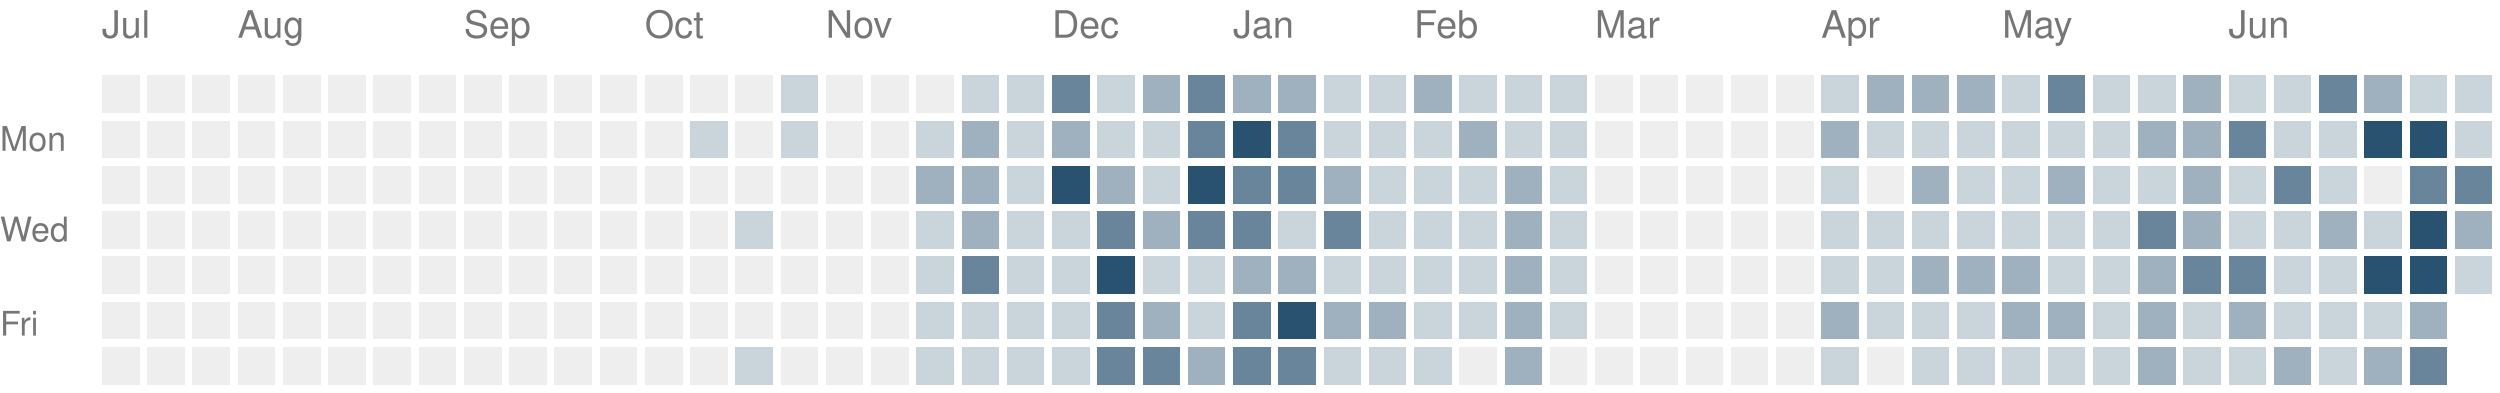
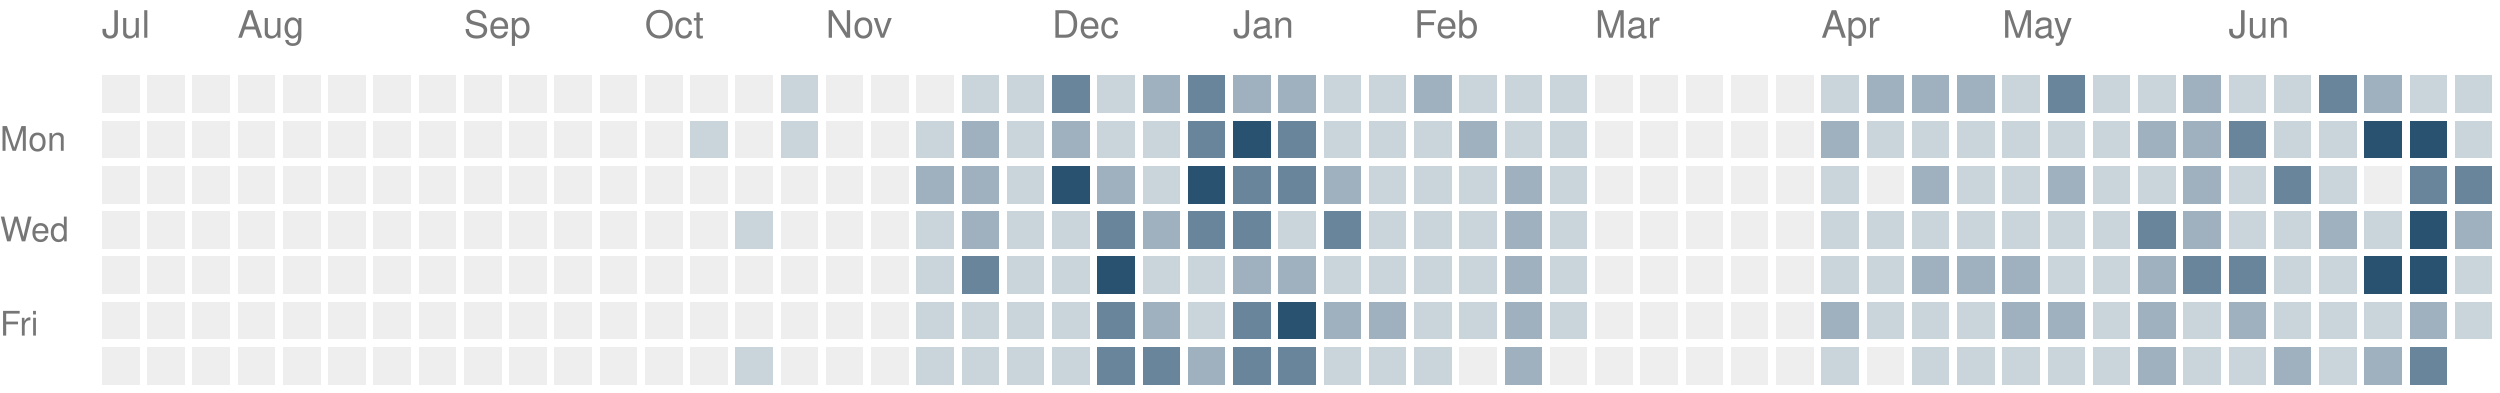
<svg xmlns="http://www.w3.org/2000/svg" version="1.1" width="663" height="104">
  <rect style="fill:#eeeeee;shape-rendering:crispedges" data-score="0" data-date="2025-07-13" x="27" y="20" width="10" height="10" />
  <rect style="fill:#eeeeee;shape-rendering:crispedges" data-score="0" data-date="2025-07-20" x="39" y="20" width="10" height="10" />
  <rect style="fill:#eeeeee;shape-rendering:crispedges" data-score="0" data-date="2025-07-27" x="51" y="20" width="10" height="10" />
  <rect style="fill:#eeeeee;shape-rendering:crispedges" data-score="0" data-date="2025-08-03" x="63" y="20" width="10" height="10" />
  <rect style="fill:#eeeeee;shape-rendering:crispedges" data-score="0" data-date="2025-08-10" x="75" y="20" width="10" height="10" />
  <rect style="fill:#eeeeee;shape-rendering:crispedges" data-score="0" data-date="2025-08-17" x="87" y="20" width="10" height="10" />
  <rect style="fill:#eeeeee;shape-rendering:crispedges" data-score="0" data-date="2025-08-24" x="99" y="20" width="10" height="10" />
  <rect style="fill:#eeeeee;shape-rendering:crispedges" data-score="0" data-date="2025-08-31" x="111" y="20" width="10" height="10" />
  <rect style="fill:#eeeeee;shape-rendering:crispedges" data-score="0" data-date="2025-09-07" x="123" y="20" width="10" height="10" />
  <rect style="fill:#eeeeee;shape-rendering:crispedges" data-score="0" data-date="2025-09-14" x="135" y="20" width="10" height="10" />
  <rect style="fill:#eeeeee;shape-rendering:crispedges" data-score="0" data-date="2025-09-21" x="147" y="20" width="10" height="10" />
  <rect style="fill:#eeeeee;shape-rendering:crispedges" data-score="0" data-date="2025-09-28" x="159" y="20" width="10" height="10" />
  <rect style="fill:#eeeeee;shape-rendering:crispedges" data-score="0" data-date="2025-10-05" x="171" y="20" width="10" height="10" />
  <rect style="fill:#eeeeee;shape-rendering:crispedges" data-score="0" data-date="2025-10-12" x="183" y="20" width="10" height="10" />
  <rect style="fill:#eeeeee;shape-rendering:crispedges" data-score="0" data-date="2025-10-19" x="195" y="20" width="10" height="10" />
  <rect style="fill:#cad4db;shape-rendering:crispedges" data-score="1" data-date="2025-10-26" x="207" y="20" width="10" height="10" />
  <rect style="fill:#eeeeee;shape-rendering:crispedges" data-score="0" data-date="2025-11-02" x="219" y="20" width="10" height="10" />
  <rect style="fill:#eeeeee;shape-rendering:crispedges" data-score="0" data-date="2025-11-09" x="231" y="20" width="10" height="10" />
  <rect style="fill:#eeeeee;shape-rendering:crispedges" data-score="0" data-date="2025-11-16" x="243" y="20" width="10" height="10" />
  <rect style="fill:#cad4db;shape-rendering:crispedges" data-score="1" data-date="2025-11-23" x="255" y="20" width="10" height="10" />
  <rect style="fill:#cad4db;shape-rendering:crispedges" data-score="1" data-date="2025-11-30" x="267" y="20" width="10" height="10" />
  <rect style="fill:#69859b;shape-rendering:crispedges" data-score="3" data-date="2025-12-07" x="279" y="20" width="10" height="10" />
  <rect style="fill:#cad4db;shape-rendering:crispedges" data-score="1" data-date="2025-12-14" x="291" y="20" width="10" height="10" />
  <rect style="fill:#9fb1bf;shape-rendering:crispedges" data-score="2" data-date="2025-12-21" x="303" y="20" width="10" height="10" />
  <rect style="fill:#69859b;shape-rendering:crispedges" data-score="3" data-date="2025-12-28" x="315" y="20" width="10" height="10" />
  <rect style="fill:#9fb1bf;shape-rendering:crispedges" data-score="2" data-date="2026-01-04" x="327" y="20" width="10" height="10" />
  <rect style="fill:#9fb1bf;shape-rendering:crispedges" data-score="2" data-date="2026-01-11" x="339" y="20" width="10" height="10" />
  <rect style="fill:#cad4db;shape-rendering:crispedges" data-score="1" data-date="2026-01-18" x="351" y="20" width="10" height="10" />
  <rect style="fill:#cad4db;shape-rendering:crispedges" data-score="1" data-date="2026-01-25" x="363" y="20" width="10" height="10" />
  <rect style="fill:#9fb1bf;shape-rendering:crispedges" data-score="2" data-date="2026-02-01" x="375" y="20" width="10" height="10" />
  <rect style="fill:#cad4db;shape-rendering:crispedges" data-score="1" data-date="2026-02-08" x="387" y="20" width="10" height="10" />
  <rect style="fill:#cad4db;shape-rendering:crispedges" data-score="1" data-date="2026-02-15" x="399" y="20" width="10" height="10" />
  <rect style="fill:#cad4db;shape-rendering:crispedges" data-score="1" data-date="2026-02-22" x="411" y="20" width="10" height="10" />
  <rect style="fill:#eeeeee;shape-rendering:crispedges" data-score="0" data-date="2026-03-01" x="423" y="20" width="10" height="10" />
  <rect style="fill:#eeeeee;shape-rendering:crispedges" data-score="0" data-date="2026-03-08" x="435" y="20" width="10" height="10" />
  <rect style="fill:#eeeeee;shape-rendering:crispedges" data-score="0" data-date="2026-03-15" x="447" y="20" width="10" height="10" />
  <rect style="fill:#eeeeee;shape-rendering:crispedges" data-score="0" data-date="2026-03-22" x="459" y="20" width="10" height="10" />
  <rect style="fill:#eeeeee;shape-rendering:crispedges" data-score="0" data-date="2026-03-29" x="471" y="20" width="10" height="10" />
  <rect style="fill:#cad4db;shape-rendering:crispedges" data-score="1" data-date="2026-04-05" x="483" y="20" width="10" height="10" />
  <rect style="fill:#9fb1bf;shape-rendering:crispedges" data-score="2" data-date="2026-04-12" x="495" y="20" width="10" height="10" />
  <rect style="fill:#9fb1bf;shape-rendering:crispedges" data-score="2" data-date="2026-04-19" x="507" y="20" width="10" height="10" />
  <rect style="fill:#9fb1bf;shape-rendering:crispedges" data-score="2" data-date="2026-04-26" x="519" y="20" width="10" height="10" />
  <rect style="fill:#cad4db;shape-rendering:crispedges" data-score="1" data-date="2026-05-03" x="531" y="20" width="10" height="10" />
  <rect style="fill:#69859b;shape-rendering:crispedges" data-score="3" data-date="2026-05-10" x="543" y="20" width="10" height="10" />
  <rect style="fill:#cad4db;shape-rendering:crispedges" data-score="1" data-date="2026-05-17" x="555" y="20" width="10" height="10" />
  <rect style="fill:#cad4db;shape-rendering:crispedges" data-score="1" data-date="2026-05-24" x="567" y="20" width="10" height="10" />
  <rect style="fill:#9fb1bf;shape-rendering:crispedges" data-score="2" data-date="2026-05-31" x="579" y="20" width="10" height="10" />
  <rect style="fill:#cad4db;shape-rendering:crispedges" data-score="1" data-date="2026-06-07" x="591" y="20" width="10" height="10" />
  <rect style="fill:#cad4db;shape-rendering:crispedges" data-score="1" data-date="2026-06-14" x="603" y="20" width="10" height="10" />
  <rect style="fill:#69859b;shape-rendering:crispedges" data-score="3" data-date="2026-06-21" x="615" y="20" width="10" height="10" />
  <rect style="fill:#9fb1bf;shape-rendering:crispedges" data-score="2" data-date="2026-06-28" x="627" y="20" width="10" height="10" />
  <rect style="fill:#cad4db;shape-rendering:crispedges" data-score="1" data-date="2026-07-05" x="639" y="20" width="10" height="10" />
  <rect style="fill:#cad4db;shape-rendering:crispedges" data-score="1" data-date="2026-07-12" x="651" y="20" width="10" height="10" />
  <rect style="fill:#eeeeee;shape-rendering:crispedges" data-score="0" data-date="2025-07-14" x="27" y="32" width="10" height="10" />
  <rect style="fill:#eeeeee;shape-rendering:crispedges" data-score="0" data-date="2025-07-21" x="39" y="32" width="10" height="10" />
  <rect style="fill:#eeeeee;shape-rendering:crispedges" data-score="0" data-date="2025-07-28" x="51" y="32" width="10" height="10" />
  <rect style="fill:#eeeeee;shape-rendering:crispedges" data-score="0" data-date="2025-08-04" x="63" y="32" width="10" height="10" />
  <rect style="fill:#eeeeee;shape-rendering:crispedges" data-score="0" data-date="2025-08-11" x="75" y="32" width="10" height="10" />
  <rect style="fill:#eeeeee;shape-rendering:crispedges" data-score="0" data-date="2025-08-18" x="87" y="32" width="10" height="10" />
  <rect style="fill:#eeeeee;shape-rendering:crispedges" data-score="0" data-date="2025-08-25" x="99" y="32" width="10" height="10" />
  <rect style="fill:#eeeeee;shape-rendering:crispedges" data-score="0" data-date="2025-09-01" x="111" y="32" width="10" height="10" />
  <rect style="fill:#eeeeee;shape-rendering:crispedges" data-score="0" data-date="2025-09-08" x="123" y="32" width="10" height="10" />
  <rect style="fill:#eeeeee;shape-rendering:crispedges" data-score="0" data-date="2025-09-15" x="135" y="32" width="10" height="10" />
  <rect style="fill:#eeeeee;shape-rendering:crispedges" data-score="0" data-date="2025-09-22" x="147" y="32" width="10" height="10" />
  <rect style="fill:#eeeeee;shape-rendering:crispedges" data-score="0" data-date="2025-09-29" x="159" y="32" width="10" height="10" />
  <rect style="fill:#eeeeee;shape-rendering:crispedges" data-score="0" data-date="2025-10-06" x="171" y="32" width="10" height="10" />
  <rect style="fill:#cad4db;shape-rendering:crispedges" data-score="1" data-date="2025-10-13" x="183" y="32" width="10" height="10" />
  <rect style="fill:#eeeeee;shape-rendering:crispedges" data-score="0" data-date="2025-10-20" x="195" y="32" width="10" height="10" />
  <rect style="fill:#cad4db;shape-rendering:crispedges" data-score="1" data-date="2025-10-27" x="207" y="32" width="10" height="10" />
  <rect style="fill:#eeeeee;shape-rendering:crispedges" data-score="0" data-date="2025-11-03" x="219" y="32" width="10" height="10" />
  <rect style="fill:#eeeeee;shape-rendering:crispedges" data-score="0" data-date="2025-11-10" x="231" y="32" width="10" height="10" />
  <rect style="fill:#cad4db;shape-rendering:crispedges" data-score="1" data-date="2025-11-17" x="243" y="32" width="10" height="10" />
  <rect style="fill:#9fb1bf;shape-rendering:crispedges" data-score="2" data-date="2025-11-24" x="255" y="32" width="10" height="10" />
  <rect style="fill:#cad4db;shape-rendering:crispedges" data-score="1" data-date="2025-12-01" x="267" y="32" width="10" height="10" />
  <rect style="fill:#9fb1bf;shape-rendering:crispedges" data-score="2" data-date="2025-12-08" x="279" y="32" width="10" height="10" />
  <rect style="fill:#cad4db;shape-rendering:crispedges" data-score="1" data-date="2025-12-15" x="291" y="32" width="10" height="10" />
  <rect style="fill:#cad4db;shape-rendering:crispedges" data-score="1" data-date="2025-12-22" x="303" y="32" width="10" height="10" />
  <rect style="fill:#69859b;shape-rendering:crispedges" data-score="3" data-date="2025-12-29" x="315" y="32" width="10" height="10" />
  <rect style="fill:#295170;shape-rendering:crispedges" data-score="4" data-date="2026-01-05" x="327" y="32" width="10" height="10" />
  <rect style="fill:#69859b;shape-rendering:crispedges" data-score="3" data-date="2026-01-12" x="339" y="32" width="10" height="10" />
  <rect style="fill:#cad4db;shape-rendering:crispedges" data-score="1" data-date="2026-01-19" x="351" y="32" width="10" height="10" />
  <rect style="fill:#cad4db;shape-rendering:crispedges" data-score="1" data-date="2026-01-26" x="363" y="32" width="10" height="10" />
  <rect style="fill:#cad4db;shape-rendering:crispedges" data-score="1" data-date="2026-02-02" x="375" y="32" width="10" height="10" />
  <rect style="fill:#9fb1bf;shape-rendering:crispedges" data-score="2" data-date="2026-02-09" x="387" y="32" width="10" height="10" />
  <rect style="fill:#cad4db;shape-rendering:crispedges" data-score="1" data-date="2026-02-16" x="399" y="32" width="10" height="10" />
  <rect style="fill:#cad4db;shape-rendering:crispedges" data-score="1" data-date="2026-02-23" x="411" y="32" width="10" height="10" />
  <rect style="fill:#eeeeee;shape-rendering:crispedges" data-score="0" data-date="2026-03-02" x="423" y="32" width="10" height="10" />
  <rect style="fill:#eeeeee;shape-rendering:crispedges" data-score="0" data-date="2026-03-09" x="435" y="32" width="10" height="10" />
  <rect style="fill:#eeeeee;shape-rendering:crispedges" data-score="0" data-date="2026-03-16" x="447" y="32" width="10" height="10" />
  <rect style="fill:#eeeeee;shape-rendering:crispedges" data-score="0" data-date="2026-03-23" x="459" y="32" width="10" height="10" />
  <rect style="fill:#eeeeee;shape-rendering:crispedges" data-score="0" data-date="2026-03-30" x="471" y="32" width="10" height="10" />
  <rect style="fill:#9fb1bf;shape-rendering:crispedges" data-score="2" data-date="2026-04-06" x="483" y="32" width="10" height="10" />
  <rect style="fill:#cad4db;shape-rendering:crispedges" data-score="1" data-date="2026-04-13" x="495" y="32" width="10" height="10" />
  <rect style="fill:#cad4db;shape-rendering:crispedges" data-score="1" data-date="2026-04-20" x="507" y="32" width="10" height="10" />
  <rect style="fill:#cad4db;shape-rendering:crispedges" data-score="1" data-date="2026-04-27" x="519" y="32" width="10" height="10" />
  <rect style="fill:#cad4db;shape-rendering:crispedges" data-score="1" data-date="2026-05-04" x="531" y="32" width="10" height="10" />
  <rect style="fill:#cad4db;shape-rendering:crispedges" data-score="1" data-date="2026-05-11" x="543" y="32" width="10" height="10" />
  <rect style="fill:#cad4db;shape-rendering:crispedges" data-score="1" data-date="2026-05-18" x="555" y="32" width="10" height="10" />
  <rect style="fill:#9fb1bf;shape-rendering:crispedges" data-score="2" data-date="2026-05-25" x="567" y="32" width="10" height="10" />
  <rect style="fill:#9fb1bf;shape-rendering:crispedges" data-score="2" data-date="2026-06-01" x="579" y="32" width="10" height="10" />
  <rect style="fill:#69859b;shape-rendering:crispedges" data-score="3" data-date="2026-06-08" x="591" y="32" width="10" height="10" />
  <rect style="fill:#cad4db;shape-rendering:crispedges" data-score="1" data-date="2026-06-15" x="603" y="32" width="10" height="10" />
  <rect style="fill:#cad4db;shape-rendering:crispedges" data-score="1" data-date="2026-06-22" x="615" y="32" width="10" height="10" />
  <rect style="fill:#295170;shape-rendering:crispedges" data-score="4" data-date="2026-06-29" x="627" y="32" width="10" height="10" />
  <rect style="fill:#295170;shape-rendering:crispedges" data-score="4" data-date="2026-07-06" x="639" y="32" width="10" height="10" />
  <rect style="fill:#cad4db;shape-rendering:crispedges" data-score="1" data-date="2026-07-13" x="651" y="32" width="10" height="10" />
  <rect style="fill:#eeeeee;shape-rendering:crispedges" data-score="0" data-date="2025-07-15" x="27" y="44" width="10" height="10" />
  <rect style="fill:#eeeeee;shape-rendering:crispedges" data-score="0" data-date="2025-07-22" x="39" y="44" width="10" height="10" />
  <rect style="fill:#eeeeee;shape-rendering:crispedges" data-score="0" data-date="2025-07-29" x="51" y="44" width="10" height="10" />
  <rect style="fill:#eeeeee;shape-rendering:crispedges" data-score="0" data-date="2025-08-05" x="63" y="44" width="10" height="10" />
  <rect style="fill:#eeeeee;shape-rendering:crispedges" data-score="0" data-date="2025-08-12" x="75" y="44" width="10" height="10" />
  <rect style="fill:#eeeeee;shape-rendering:crispedges" data-score="0" data-date="2025-08-19" x="87" y="44" width="10" height="10" />
  <rect style="fill:#eeeeee;shape-rendering:crispedges" data-score="0" data-date="2025-08-26" x="99" y="44" width="10" height="10" />
  <rect style="fill:#eeeeee;shape-rendering:crispedges" data-score="0" data-date="2025-09-02" x="111" y="44" width="10" height="10" />
  <rect style="fill:#eeeeee;shape-rendering:crispedges" data-score="0" data-date="2025-09-09" x="123" y="44" width="10" height="10" />
  <rect style="fill:#eeeeee;shape-rendering:crispedges" data-score="0" data-date="2025-09-16" x="135" y="44" width="10" height="10" />
  <rect style="fill:#eeeeee;shape-rendering:crispedges" data-score="0" data-date="2025-09-23" x="147" y="44" width="10" height="10" />
  <rect style="fill:#eeeeee;shape-rendering:crispedges" data-score="0" data-date="2025-09-30" x="159" y="44" width="10" height="10" />
  <rect style="fill:#eeeeee;shape-rendering:crispedges" data-score="0" data-date="2025-10-07" x="171" y="44" width="10" height="10" />
  <rect style="fill:#eeeeee;shape-rendering:crispedges" data-score="0" data-date="2025-10-14" x="183" y="44" width="10" height="10" />
  <rect style="fill:#eeeeee;shape-rendering:crispedges" data-score="0" data-date="2025-10-21" x="195" y="44" width="10" height="10" />
  <rect style="fill:#eeeeee;shape-rendering:crispedges" data-score="0" data-date="2025-10-28" x="207" y="44" width="10" height="10" />
  <rect style="fill:#eeeeee;shape-rendering:crispedges" data-score="0" data-date="2025-11-04" x="219" y="44" width="10" height="10" />
  <rect style="fill:#eeeeee;shape-rendering:crispedges" data-score="0" data-date="2025-11-11" x="231" y="44" width="10" height="10" />
  <rect style="fill:#9fb1bf;shape-rendering:crispedges" data-score="2" data-date="2025-11-18" x="243" y="44" width="10" height="10" />
  <rect style="fill:#9fb1bf;shape-rendering:crispedges" data-score="2" data-date="2025-11-25" x="255" y="44" width="10" height="10" />
  <rect style="fill:#cad4db;shape-rendering:crispedges" data-score="1" data-date="2025-12-02" x="267" y="44" width="10" height="10" />
  <rect style="fill:#295170;shape-rendering:crispedges" data-score="4" data-date="2025-12-09" x="279" y="44" width="10" height="10" />
  <rect style="fill:#9fb1bf;shape-rendering:crispedges" data-score="2" data-date="2025-12-16" x="291" y="44" width="10" height="10" />
  <rect style="fill:#cad4db;shape-rendering:crispedges" data-score="1" data-date="2025-12-23" x="303" y="44" width="10" height="10" />
  <rect style="fill:#295170;shape-rendering:crispedges" data-score="4" data-date="2025-12-30" x="315" y="44" width="10" height="10" />
  <rect style="fill:#69859b;shape-rendering:crispedges" data-score="3" data-date="2026-01-06" x="327" y="44" width="10" height="10" />
  <rect style="fill:#69859b;shape-rendering:crispedges" data-score="3" data-date="2026-01-13" x="339" y="44" width="10" height="10" />
  <rect style="fill:#9fb1bf;shape-rendering:crispedges" data-score="2" data-date="2026-01-20" x="351" y="44" width="10" height="10" />
  <rect style="fill:#cad4db;shape-rendering:crispedges" data-score="1" data-date="2026-01-27" x="363" y="44" width="10" height="10" />
  <rect style="fill:#cad4db;shape-rendering:crispedges" data-score="1" data-date="2026-02-03" x="375" y="44" width="10" height="10" />
  <rect style="fill:#cad4db;shape-rendering:crispedges" data-score="1" data-date="2026-02-10" x="387" y="44" width="10" height="10" />
  <rect style="fill:#9fb1bf;shape-rendering:crispedges" data-score="2" data-date="2026-02-17" x="399" y="44" width="10" height="10" />
  <rect style="fill:#cad4db;shape-rendering:crispedges" data-score="1" data-date="2026-02-24" x="411" y="44" width="10" height="10" />
  <rect style="fill:#eeeeee;shape-rendering:crispedges" data-score="0" data-date="2026-03-03" x="423" y="44" width="10" height="10" />
  <rect style="fill:#eeeeee;shape-rendering:crispedges" data-score="0" data-date="2026-03-10" x="435" y="44" width="10" height="10" />
  <rect style="fill:#eeeeee;shape-rendering:crispedges" data-score="0" data-date="2026-03-17" x="447" y="44" width="10" height="10" />
  <rect style="fill:#eeeeee;shape-rendering:crispedges" data-score="0" data-date="2026-03-24" x="459" y="44" width="10" height="10" />
  <rect style="fill:#eeeeee;shape-rendering:crispedges" data-score="0" data-date="2026-03-31" x="471" y="44" width="10" height="10" />
  <rect style="fill:#cad4db;shape-rendering:crispedges" data-score="1" data-date="2026-04-07" x="483" y="44" width="10" height="10" />
  <rect style="fill:#eeeeee;shape-rendering:crispedges" data-score="0" data-date="2026-04-14" x="495" y="44" width="10" height="10" />
  <rect style="fill:#9fb1bf;shape-rendering:crispedges" data-score="2" data-date="2026-04-21" x="507" y="44" width="10" height="10" />
  <rect style="fill:#cad4db;shape-rendering:crispedges" data-score="1" data-date="2026-04-28" x="519" y="44" width="10" height="10" />
  <rect style="fill:#cad4db;shape-rendering:crispedges" data-score="1" data-date="2026-05-05" x="531" y="44" width="10" height="10" />
  <rect style="fill:#9fb1bf;shape-rendering:crispedges" data-score="2" data-date="2026-05-12" x="543" y="44" width="10" height="10" />
  <rect style="fill:#cad4db;shape-rendering:crispedges" data-score="1" data-date="2026-05-19" x="555" y="44" width="10" height="10" />
  <rect style="fill:#cad4db;shape-rendering:crispedges" data-score="1" data-date="2026-05-26" x="567" y="44" width="10" height="10" />
  <rect style="fill:#9fb1bf;shape-rendering:crispedges" data-score="2" data-date="2026-06-02" x="579" y="44" width="10" height="10" />
  <rect style="fill:#cad4db;shape-rendering:crispedges" data-score="1" data-date="2026-06-09" x="591" y="44" width="10" height="10" />
  <rect style="fill:#69859b;shape-rendering:crispedges" data-score="3" data-date="2026-06-16" x="603" y="44" width="10" height="10" />
  <rect style="fill:#cad4db;shape-rendering:crispedges" data-score="1" data-date="2026-06-23" x="615" y="44" width="10" height="10" />
  <rect style="fill:#eeeeee;shape-rendering:crispedges" data-score="0" data-date="2026-06-30" x="627" y="44" width="10" height="10" />
  <rect style="fill:#69859b;shape-rendering:crispedges" data-score="3" data-date="2026-07-07" x="639" y="44" width="10" height="10" />
  <rect style="fill:#69859b;shape-rendering:crispedges" data-score="3" data-date="2026-07-14" x="651" y="44" width="10" height="10" />
  <rect style="fill:#eeeeee;shape-rendering:crispedges" data-score="0" data-date="2025-07-16" x="27" y="56" width="10" height="10" />
  <rect style="fill:#eeeeee;shape-rendering:crispedges" data-score="0" data-date="2025-07-23" x="39" y="56" width="10" height="10" />
  <rect style="fill:#eeeeee;shape-rendering:crispedges" data-score="0" data-date="2025-07-30" x="51" y="56" width="10" height="10" />
  <rect style="fill:#eeeeee;shape-rendering:crispedges" data-score="0" data-date="2025-08-06" x="63" y="56" width="10" height="10" />
  <rect style="fill:#eeeeee;shape-rendering:crispedges" data-score="0" data-date="2025-08-13" x="75" y="56" width="10" height="10" />
  <rect style="fill:#eeeeee;shape-rendering:crispedges" data-score="0" data-date="2025-08-20" x="87" y="56" width="10" height="10" />
  <rect style="fill:#eeeeee;shape-rendering:crispedges" data-score="0" data-date="2025-08-27" x="99" y="56" width="10" height="10" />
  <rect style="fill:#eeeeee;shape-rendering:crispedges" data-score="0" data-date="2025-09-03" x="111" y="56" width="10" height="10" />
  <rect style="fill:#eeeeee;shape-rendering:crispedges" data-score="0" data-date="2025-09-10" x="123" y="56" width="10" height="10" />
  <rect style="fill:#eeeeee;shape-rendering:crispedges" data-score="0" data-date="2025-09-17" x="135" y="56" width="10" height="10" />
  <rect style="fill:#eeeeee;shape-rendering:crispedges" data-score="0" data-date="2025-09-24" x="147" y="56" width="10" height="10" />
  <rect style="fill:#eeeeee;shape-rendering:crispedges" data-score="0" data-date="2025-10-01" x="159" y="56" width="10" height="10" />
  <rect style="fill:#eeeeee;shape-rendering:crispedges" data-score="0" data-date="2025-10-08" x="171" y="56" width="10" height="10" />
  <rect style="fill:#eeeeee;shape-rendering:crispedges" data-score="0" data-date="2025-10-15" x="183" y="56" width="10" height="10" />
  <rect style="fill:#cad4db;shape-rendering:crispedges" data-score="1" data-date="2025-10-22" x="195" y="56" width="10" height="10" />
  <rect style="fill:#eeeeee;shape-rendering:crispedges" data-score="0" data-date="2025-10-29" x="207" y="56" width="10" height="10" />
  <rect style="fill:#eeeeee;shape-rendering:crispedges" data-score="0" data-date="2025-11-05" x="219" y="56" width="10" height="10" />
  <rect style="fill:#eeeeee;shape-rendering:crispedges" data-score="0" data-date="2025-11-12" x="231" y="56" width="10" height="10" />
  <rect style="fill:#cad4db;shape-rendering:crispedges" data-score="1" data-date="2025-11-19" x="243" y="56" width="10" height="10" />
  <rect style="fill:#9fb1bf;shape-rendering:crispedges" data-score="2" data-date="2025-11-26" x="255" y="56" width="10" height="10" />
  <rect style="fill:#cad4db;shape-rendering:crispedges" data-score="1" data-date="2025-12-03" x="267" y="56" width="10" height="10" />
  <rect style="fill:#cad4db;shape-rendering:crispedges" data-score="1" data-date="2025-12-10" x="279" y="56" width="10" height="10" />
  <rect style="fill:#69859b;shape-rendering:crispedges" data-score="3" data-date="2025-12-17" x="291" y="56" width="10" height="10" />
  <rect style="fill:#9fb1bf;shape-rendering:crispedges" data-score="2" data-date="2025-12-24" x="303" y="56" width="10" height="10" />
  <rect style="fill:#69859b;shape-rendering:crispedges" data-score="3" data-date="2025-12-31" x="315" y="56" width="10" height="10" />
  <rect style="fill:#69859b;shape-rendering:crispedges" data-score="3" data-date="2026-01-07" x="327" y="56" width="10" height="10" />
  <rect style="fill:#cad4db;shape-rendering:crispedges" data-score="1" data-date="2026-01-14" x="339" y="56" width="10" height="10" />
  <rect style="fill:#69859b;shape-rendering:crispedges" data-score="3" data-date="2026-01-21" x="351" y="56" width="10" height="10" />
  <rect style="fill:#cad4db;shape-rendering:crispedges" data-score="1" data-date="2026-01-28" x="363" y="56" width="10" height="10" />
  <rect style="fill:#cad4db;shape-rendering:crispedges" data-score="1" data-date="2026-02-04" x="375" y="56" width="10" height="10" />
  <rect style="fill:#cad4db;shape-rendering:crispedges" data-score="1" data-date="2026-02-11" x="387" y="56" width="10" height="10" />
  <rect style="fill:#9fb1bf;shape-rendering:crispedges" data-score="2" data-date="2026-02-18" x="399" y="56" width="10" height="10" />
  <rect style="fill:#cad4db;shape-rendering:crispedges" data-score="1" data-date="2026-02-25" x="411" y="56" width="10" height="10" />
  <rect style="fill:#eeeeee;shape-rendering:crispedges" data-score="0" data-date="2026-03-04" x="423" y="56" width="10" height="10" />
  <rect style="fill:#eeeeee;shape-rendering:crispedges" data-score="0" data-date="2026-03-11" x="435" y="56" width="10" height="10" />
  <rect style="fill:#eeeeee;shape-rendering:crispedges" data-score="0" data-date="2026-03-18" x="447" y="56" width="10" height="10" />
  <rect style="fill:#eeeeee;shape-rendering:crispedges" data-score="0" data-date="2026-03-25" x="459" y="56" width="10" height="10" />
  <rect style="fill:#eeeeee;shape-rendering:crispedges" data-score="0" data-date="2026-04-01" x="471" y="56" width="10" height="10" />
  <rect style="fill:#cad4db;shape-rendering:crispedges" data-score="1" data-date="2026-04-08" x="483" y="56" width="10" height="10" />
  <rect style="fill:#cad4db;shape-rendering:crispedges" data-score="1" data-date="2026-04-15" x="495" y="56" width="10" height="10" />
  <rect style="fill:#cad4db;shape-rendering:crispedges" data-score="1" data-date="2026-04-22" x="507" y="56" width="10" height="10" />
  <rect style="fill:#cad4db;shape-rendering:crispedges" data-score="1" data-date="2026-04-29" x="519" y="56" width="10" height="10" />
  <rect style="fill:#cad4db;shape-rendering:crispedges" data-score="1" data-date="2026-05-06" x="531" y="56" width="10" height="10" />
  <rect style="fill:#cad4db;shape-rendering:crispedges" data-score="1" data-date="2026-05-13" x="543" y="56" width="10" height="10" />
  <rect style="fill:#cad4db;shape-rendering:crispedges" data-score="1" data-date="2026-05-20" x="555" y="56" width="10" height="10" />
  <rect style="fill:#69859b;shape-rendering:crispedges" data-score="3" data-date="2026-05-27" x="567" y="56" width="10" height="10" />
  <rect style="fill:#9fb1bf;shape-rendering:crispedges" data-score="2" data-date="2026-06-03" x="579" y="56" width="10" height="10" />
  <rect style="fill:#cad4db;shape-rendering:crispedges" data-score="1" data-date="2026-06-10" x="591" y="56" width="10" height="10" />
  <rect style="fill:#cad4db;shape-rendering:crispedges" data-score="1" data-date="2026-06-17" x="603" y="56" width="10" height="10" />
  <rect style="fill:#9fb1bf;shape-rendering:crispedges" data-score="2" data-date="2026-06-24" x="615" y="56" width="10" height="10" />
  <rect style="fill:#cad4db;shape-rendering:crispedges" data-score="1" data-date="2026-07-01" x="627" y="56" width="10" height="10" />
  <rect style="fill:#295170;shape-rendering:crispedges" data-score="4" data-date="2026-07-08" x="639" y="56" width="10" height="10" />
  <rect style="fill:#9fb1bf;shape-rendering:crispedges" data-score="2" data-date="2026-07-15" x="651" y="56" width="10" height="10" />
  <rect style="fill:#eeeeee;shape-rendering:crispedges" data-score="0" data-date="2025-07-17" x="27" y="68" width="10" height="10" />
  <rect style="fill:#eeeeee;shape-rendering:crispedges" data-score="0" data-date="2025-07-24" x="39" y="68" width="10" height="10" />
  <rect style="fill:#eeeeee;shape-rendering:crispedges" data-score="0" data-date="2025-07-31" x="51" y="68" width="10" height="10" />
  <rect style="fill:#eeeeee;shape-rendering:crispedges" data-score="0" data-date="2025-08-07" x="63" y="68" width="10" height="10" />
  <rect style="fill:#eeeeee;shape-rendering:crispedges" data-score="0" data-date="2025-08-14" x="75" y="68" width="10" height="10" />
  <rect style="fill:#eeeeee;shape-rendering:crispedges" data-score="0" data-date="2025-08-21" x="87" y="68" width="10" height="10" />
  <rect style="fill:#eeeeee;shape-rendering:crispedges" data-score="0" data-date="2025-08-28" x="99" y="68" width="10" height="10" />
  <rect style="fill:#eeeeee;shape-rendering:crispedges" data-score="0" data-date="2025-09-04" x="111" y="68" width="10" height="10" />
  <rect style="fill:#eeeeee;shape-rendering:crispedges" data-score="0" data-date="2025-09-11" x="123" y="68" width="10" height="10" />
  <rect style="fill:#eeeeee;shape-rendering:crispedges" data-score="0" data-date="2025-09-18" x="135" y="68" width="10" height="10" />
  <rect style="fill:#eeeeee;shape-rendering:crispedges" data-score="0" data-date="2025-09-25" x="147" y="68" width="10" height="10" />
  <rect style="fill:#eeeeee;shape-rendering:crispedges" data-score="0" data-date="2025-10-02" x="159" y="68" width="10" height="10" />
  <rect style="fill:#eeeeee;shape-rendering:crispedges" data-score="0" data-date="2025-10-09" x="171" y="68" width="10" height="10" />
  <rect style="fill:#eeeeee;shape-rendering:crispedges" data-score="0" data-date="2025-10-16" x="183" y="68" width="10" height="10" />
  <rect style="fill:#eeeeee;shape-rendering:crispedges" data-score="0" data-date="2025-10-23" x="195" y="68" width="10" height="10" />
  <rect style="fill:#eeeeee;shape-rendering:crispedges" data-score="0" data-date="2025-10-30" x="207" y="68" width="10" height="10" />
  <rect style="fill:#eeeeee;shape-rendering:crispedges" data-score="0" data-date="2025-11-06" x="219" y="68" width="10" height="10" />
  <rect style="fill:#eeeeee;shape-rendering:crispedges" data-score="0" data-date="2025-11-13" x="231" y="68" width="10" height="10" />
  <rect style="fill:#cad4db;shape-rendering:crispedges" data-score="1" data-date="2025-11-20" x="243" y="68" width="10" height="10" />
  <rect style="fill:#69859b;shape-rendering:crispedges" data-score="3" data-date="2025-11-27" x="255" y="68" width="10" height="10" />
  <rect style="fill:#cad4db;shape-rendering:crispedges" data-score="1" data-date="2025-12-04" x="267" y="68" width="10" height="10" />
  <rect style="fill:#cad4db;shape-rendering:crispedges" data-score="1" data-date="2025-12-11" x="279" y="68" width="10" height="10" />
  <rect style="fill:#295170;shape-rendering:crispedges" data-score="4" data-date="2025-12-18" x="291" y="68" width="10" height="10" />
  <rect style="fill:#cad4db;shape-rendering:crispedges" data-score="1" data-date="2025-12-25" x="303" y="68" width="10" height="10" />
  <rect style="fill:#cad4db;shape-rendering:crispedges" data-score="1" data-date="2026-01-01" x="315" y="68" width="10" height="10" />
  <rect style="fill:#9fb1bf;shape-rendering:crispedges" data-score="2" data-date="2026-01-08" x="327" y="68" width="10" height="10" />
  <rect style="fill:#9fb1bf;shape-rendering:crispedges" data-score="2" data-date="2026-01-15" x="339" y="68" width="10" height="10" />
  <rect style="fill:#cad4db;shape-rendering:crispedges" data-score="1" data-date="2026-01-22" x="351" y="68" width="10" height="10" />
  <rect style="fill:#cad4db;shape-rendering:crispedges" data-score="1" data-date="2026-01-29" x="363" y="68" width="10" height="10" />
  <rect style="fill:#cad4db;shape-rendering:crispedges" data-score="1" data-date="2026-02-05" x="375" y="68" width="10" height="10" />
  <rect style="fill:#cad4db;shape-rendering:crispedges" data-score="1" data-date="2026-02-12" x="387" y="68" width="10" height="10" />
  <rect style="fill:#9fb1bf;shape-rendering:crispedges" data-score="2" data-date="2026-02-19" x="399" y="68" width="10" height="10" />
  <rect style="fill:#cad4db;shape-rendering:crispedges" data-score="1" data-date="2026-02-26" x="411" y="68" width="10" height="10" />
  <rect style="fill:#eeeeee;shape-rendering:crispedges" data-score="0" data-date="2026-03-05" x="423" y="68" width="10" height="10" />
  <rect style="fill:#eeeeee;shape-rendering:crispedges" data-score="0" data-date="2026-03-12" x="435" y="68" width="10" height="10" />
  <rect style="fill:#eeeeee;shape-rendering:crispedges" data-score="0" data-date="2026-03-19" x="447" y="68" width="10" height="10" />
  <rect style="fill:#eeeeee;shape-rendering:crispedges" data-score="0" data-date="2026-03-26" x="459" y="68" width="10" height="10" />
  <rect style="fill:#eeeeee;shape-rendering:crispedges" data-score="0" data-date="2026-04-02" x="471" y="68" width="10" height="10" />
  <rect style="fill:#cad4db;shape-rendering:crispedges" data-score="1" data-date="2026-04-09" x="483" y="68" width="10" height="10" />
  <rect style="fill:#cad4db;shape-rendering:crispedges" data-score="1" data-date="2026-04-16" x="495" y="68" width="10" height="10" />
  <rect style="fill:#9fb1bf;shape-rendering:crispedges" data-score="2" data-date="2026-04-23" x="507" y="68" width="10" height="10" />
  <rect style="fill:#9fb1bf;shape-rendering:crispedges" data-score="2" data-date="2026-04-30" x="519" y="68" width="10" height="10" />
  <rect style="fill:#9fb1bf;shape-rendering:crispedges" data-score="2" data-date="2026-05-07" x="531" y="68" width="10" height="10" />
  <rect style="fill:#cad4db;shape-rendering:crispedges" data-score="1" data-date="2026-05-14" x="543" y="68" width="10" height="10" />
  <rect style="fill:#cad4db;shape-rendering:crispedges" data-score="1" data-date="2026-05-21" x="555" y="68" width="10" height="10" />
  <rect style="fill:#9fb1bf;shape-rendering:crispedges" data-score="2" data-date="2026-05-28" x="567" y="68" width="10" height="10" />
  <rect style="fill:#69859b;shape-rendering:crispedges" data-score="3" data-date="2026-06-04" x="579" y="68" width="10" height="10" />
  <rect style="fill:#69859b;shape-rendering:crispedges" data-score="3" data-date="2026-06-11" x="591" y="68" width="10" height="10" />
  <rect style="fill:#cad4db;shape-rendering:crispedges" data-score="1" data-date="2026-06-18" x="603" y="68" width="10" height="10" />
  <rect style="fill:#cad4db;shape-rendering:crispedges" data-score="1" data-date="2026-06-25" x="615" y="68" width="10" height="10" />
  <rect style="fill:#295170;shape-rendering:crispedges" data-score="4" data-date="2026-07-02" x="627" y="68" width="10" height="10" />
  <rect style="fill:#295170;shape-rendering:crispedges" data-score="4" data-date="2026-07-09" x="639" y="68" width="10" height="10" />
  <rect style="fill:#cad4db;shape-rendering:crispedges" data-score="1" data-date="2026-07-16" x="651" y="68" width="10" height="10" />
  <rect style="fill:#eeeeee;shape-rendering:crispedges" data-score="0" data-date="2025-07-18" x="27" y="80" width="10" height="10" />
  <rect style="fill:#eeeeee;shape-rendering:crispedges" data-score="0" data-date="2025-07-25" x="39" y="80" width="10" height="10" />
  <rect style="fill:#eeeeee;shape-rendering:crispedges" data-score="0" data-date="2025-08-01" x="51" y="80" width="10" height="10" />
  <rect style="fill:#eeeeee;shape-rendering:crispedges" data-score="0" data-date="2025-08-08" x="63" y="80" width="10" height="10" />
  <rect style="fill:#eeeeee;shape-rendering:crispedges" data-score="0" data-date="2025-08-15" x="75" y="80" width="10" height="10" />
  <rect style="fill:#eeeeee;shape-rendering:crispedges" data-score="0" data-date="2025-08-22" x="87" y="80" width="10" height="10" />
  <rect style="fill:#eeeeee;shape-rendering:crispedges" data-score="0" data-date="2025-08-29" x="99" y="80" width="10" height="10" />
  <rect style="fill:#eeeeee;shape-rendering:crispedges" data-score="0" data-date="2025-09-05" x="111" y="80" width="10" height="10" />
  <rect style="fill:#eeeeee;shape-rendering:crispedges" data-score="0" data-date="2025-09-12" x="123" y="80" width="10" height="10" />
  <rect style="fill:#eeeeee;shape-rendering:crispedges" data-score="0" data-date="2025-09-19" x="135" y="80" width="10" height="10" />
  <rect style="fill:#eeeeee;shape-rendering:crispedges" data-score="0" data-date="2025-09-26" x="147" y="80" width="10" height="10" />
  <rect style="fill:#eeeeee;shape-rendering:crispedges" data-score="0" data-date="2025-10-03" x="159" y="80" width="10" height="10" />
  <rect style="fill:#eeeeee;shape-rendering:crispedges" data-score="0" data-date="2025-10-10" x="171" y="80" width="10" height="10" />
  <rect style="fill:#eeeeee;shape-rendering:crispedges" data-score="0" data-date="2025-10-17" x="183" y="80" width="10" height="10" />
  <rect style="fill:#eeeeee;shape-rendering:crispedges" data-score="0" data-date="2025-10-24" x="195" y="80" width="10" height="10" />
  <rect style="fill:#eeeeee;shape-rendering:crispedges" data-score="0" data-date="2025-10-31" x="207" y="80" width="10" height="10" />
  <rect style="fill:#eeeeee;shape-rendering:crispedges" data-score="0" data-date="2025-11-07" x="219" y="80" width="10" height="10" />
  <rect style="fill:#eeeeee;shape-rendering:crispedges" data-score="0" data-date="2025-11-14" x="231" y="80" width="10" height="10" />
  <rect style="fill:#cad4db;shape-rendering:crispedges" data-score="1" data-date="2025-11-21" x="243" y="80" width="10" height="10" />
  <rect style="fill:#cad4db;shape-rendering:crispedges" data-score="1" data-date="2025-11-28" x="255" y="80" width="10" height="10" />
  <rect style="fill:#cad4db;shape-rendering:crispedges" data-score="1" data-date="2025-12-05" x="267" y="80" width="10" height="10" />
  <rect style="fill:#cad4db;shape-rendering:crispedges" data-score="1" data-date="2025-12-12" x="279" y="80" width="10" height="10" />
  <rect style="fill:#69859b;shape-rendering:crispedges" data-score="3" data-date="2025-12-19" x="291" y="80" width="10" height="10" />
  <rect style="fill:#9fb1bf;shape-rendering:crispedges" data-score="2" data-date="2025-12-26" x="303" y="80" width="10" height="10" />
  <rect style="fill:#cad4db;shape-rendering:crispedges" data-score="1" data-date="2026-01-02" x="315" y="80" width="10" height="10" />
  <rect style="fill:#69859b;shape-rendering:crispedges" data-score="3" data-date="2026-01-09" x="327" y="80" width="10" height="10" />
  <rect style="fill:#295170;shape-rendering:crispedges" data-score="4" data-date="2026-01-16" x="339" y="80" width="10" height="10" />
  <rect style="fill:#9fb1bf;shape-rendering:crispedges" data-score="2" data-date="2026-01-23" x="351" y="80" width="10" height="10" />
  <rect style="fill:#9fb1bf;shape-rendering:crispedges" data-score="2" data-date="2026-01-30" x="363" y="80" width="10" height="10" />
  <rect style="fill:#cad4db;shape-rendering:crispedges" data-score="1" data-date="2026-02-06" x="375" y="80" width="10" height="10" />
  <rect style="fill:#cad4db;shape-rendering:crispedges" data-score="1" data-date="2026-02-13" x="387" y="80" width="10" height="10" />
  <rect style="fill:#9fb1bf;shape-rendering:crispedges" data-score="2" data-date="2026-02-20" x="399" y="80" width="10" height="10" />
  <rect style="fill:#cad4db;shape-rendering:crispedges" data-score="1" data-date="2026-02-27" x="411" y="80" width="10" height="10" />
  <rect style="fill:#eeeeee;shape-rendering:crispedges" data-score="0" data-date="2026-03-06" x="423" y="80" width="10" height="10" />
  <rect style="fill:#eeeeee;shape-rendering:crispedges" data-score="0" data-date="2026-03-13" x="435" y="80" width="10" height="10" />
  <rect style="fill:#eeeeee;shape-rendering:crispedges" data-score="0" data-date="2026-03-20" x="447" y="80" width="10" height="10" />
  <rect style="fill:#eeeeee;shape-rendering:crispedges" data-score="0" data-date="2026-03-27" x="459" y="80" width="10" height="10" />
  <rect style="fill:#eeeeee;shape-rendering:crispedges" data-score="0" data-date="2026-04-03" x="471" y="80" width="10" height="10" />
  <rect style="fill:#9fb1bf;shape-rendering:crispedges" data-score="2" data-date="2026-04-10" x="483" y="80" width="10" height="10" />
  <rect style="fill:#cad4db;shape-rendering:crispedges" data-score="1" data-date="2026-04-17" x="495" y="80" width="10" height="10" />
  <rect style="fill:#cad4db;shape-rendering:crispedges" data-score="1" data-date="2026-04-24" x="507" y="80" width="10" height="10" />
  <rect style="fill:#cad4db;shape-rendering:crispedges" data-score="1" data-date="2026-05-01" x="519" y="80" width="10" height="10" />
  <rect style="fill:#9fb1bf;shape-rendering:crispedges" data-score="2" data-date="2026-05-08" x="531" y="80" width="10" height="10" />
  <rect style="fill:#9fb1bf;shape-rendering:crispedges" data-score="2" data-date="2026-05-15" x="543" y="80" width="10" height="10" />
  <rect style="fill:#cad4db;shape-rendering:crispedges" data-score="1" data-date="2026-05-22" x="555" y="80" width="10" height="10" />
  <rect style="fill:#9fb1bf;shape-rendering:crispedges" data-score="2" data-date="2026-05-29" x="567" y="80" width="10" height="10" />
  <rect style="fill:#cad4db;shape-rendering:crispedges" data-score="1" data-date="2026-06-05" x="579" y="80" width="10" height="10" />
  <rect style="fill:#9fb1bf;shape-rendering:crispedges" data-score="2" data-date="2026-06-12" x="591" y="80" width="10" height="10" />
  <rect style="fill:#cad4db;shape-rendering:crispedges" data-score="1" data-date="2026-06-19" x="603" y="80" width="10" height="10" />
  <rect style="fill:#cad4db;shape-rendering:crispedges" data-score="1" data-date="2026-06-26" x="615" y="80" width="10" height="10" />
  <rect style="fill:#cad4db;shape-rendering:crispedges" data-score="1" data-date="2026-07-03" x="627" y="80" width="10" height="10" />
  <rect style="fill:#9fb1bf;shape-rendering:crispedges" data-score="2" data-date="2026-07-10" x="639" y="80" width="10" height="10" />
+   <rect style="fill:#cad4db;shape-rendering:crispedges" data-score="1" data-date="2026-07-17" x="651" y="80" width="10" height="10" />
  <rect style="fill:#eeeeee;shape-rendering:crispedges" data-score="0" data-date="2025-07-19" x="27" y="92" width="10" height="10" />
  <rect style="fill:#eeeeee;shape-rendering:crispedges" data-score="0" data-date="2025-07-26" x="39" y="92" width="10" height="10" />
  <rect style="fill:#eeeeee;shape-rendering:crispedges" data-score="0" data-date="2025-08-02" x="51" y="92" width="10" height="10" />
  <rect style="fill:#eeeeee;shape-rendering:crispedges" data-score="0" data-date="2025-08-09" x="63" y="92" width="10" height="10" />
  <rect style="fill:#eeeeee;shape-rendering:crispedges" data-score="0" data-date="2025-08-16" x="75" y="92" width="10" height="10" />
  <rect style="fill:#eeeeee;shape-rendering:crispedges" data-score="0" data-date="2025-08-23" x="87" y="92" width="10" height="10" />
  <rect style="fill:#eeeeee;shape-rendering:crispedges" data-score="0" data-date="2025-08-30" x="99" y="92" width="10" height="10" />
  <rect style="fill:#eeeeee;shape-rendering:crispedges" data-score="0" data-date="2025-09-06" x="111" y="92" width="10" height="10" />
  <rect style="fill:#eeeeee;shape-rendering:crispedges" data-score="0" data-date="2025-09-13" x="123" y="92" width="10" height="10" />
  <rect style="fill:#eeeeee;shape-rendering:crispedges" data-score="0" data-date="2025-09-20" x="135" y="92" width="10" height="10" />
  <rect style="fill:#eeeeee;shape-rendering:crispedges" data-score="0" data-date="2025-09-27" x="147" y="92" width="10" height="10" />
  <rect style="fill:#eeeeee;shape-rendering:crispedges" data-score="0" data-date="2025-10-04" x="159" y="92" width="10" height="10" />
  <rect style="fill:#eeeeee;shape-rendering:crispedges" data-score="0" data-date="2025-10-11" x="171" y="92" width="10" height="10" />
  <rect style="fill:#eeeeee;shape-rendering:crispedges" data-score="0" data-date="2025-10-18" x="183" y="92" width="10" height="10" />
  <rect style="fill:#cad4db;shape-rendering:crispedges" data-score="1" data-date="2025-10-25" x="195" y="92" width="10" height="10" />
  <rect style="fill:#eeeeee;shape-rendering:crispedges" data-score="0" data-date="2025-11-01" x="207" y="92" width="10" height="10" />
  <rect style="fill:#eeeeee;shape-rendering:crispedges" data-score="0" data-date="2025-11-08" x="219" y="92" width="10" height="10" />
  <rect style="fill:#eeeeee;shape-rendering:crispedges" data-score="0" data-date="2025-11-15" x="231" y="92" width="10" height="10" />
  <rect style="fill:#cad4db;shape-rendering:crispedges" data-score="1" data-date="2025-11-22" x="243" y="92" width="10" height="10" />
  <rect style="fill:#cad4db;shape-rendering:crispedges" data-score="1" data-date="2025-11-29" x="255" y="92" width="10" height="10" />
  <rect style="fill:#cad4db;shape-rendering:crispedges" data-score="1" data-date="2025-12-06" x="267" y="92" width="10" height="10" />
  <rect style="fill:#cad4db;shape-rendering:crispedges" data-score="1" data-date="2025-12-13" x="279" y="92" width="10" height="10" />
  <rect style="fill:#69859b;shape-rendering:crispedges" data-score="3" data-date="2025-12-20" x="291" y="92" width="10" height="10" />
  <rect style="fill:#69859b;shape-rendering:crispedges" data-score="3" data-date="2025-12-27" x="303" y="92" width="10" height="10" />
  <rect style="fill:#9fb1bf;shape-rendering:crispedges" data-score="2" data-date="2026-01-03" x="315" y="92" width="10" height="10" />
  <rect style="fill:#69859b;shape-rendering:crispedges" data-score="3" data-date="2026-01-10" x="327" y="92" width="10" height="10" />
  <rect style="fill:#69859b;shape-rendering:crispedges" data-score="3" data-date="2026-01-17" x="339" y="92" width="10" height="10" />
  <rect style="fill:#cad4db;shape-rendering:crispedges" data-score="1" data-date="2026-01-24" x="351" y="92" width="10" height="10" />
  <rect style="fill:#cad4db;shape-rendering:crispedges" data-score="1" data-date="2026-01-31" x="363" y="92" width="10" height="10" />
  <rect style="fill:#cad4db;shape-rendering:crispedges" data-score="1" data-date="2026-02-07" x="375" y="92" width="10" height="10" />
  <rect style="fill:#eeeeee;shape-rendering:crispedges" data-score="0" data-date="2026-02-14" x="387" y="92" width="10" height="10" />
  <rect style="fill:#9fb1bf;shape-rendering:crispedges" data-score="2" data-date="2026-02-21" x="399" y="92" width="10" height="10" />
  <rect style="fill:#eeeeee;shape-rendering:crispedges" data-score="0" data-date="2026-02-28" x="411" y="92" width="10" height="10" />
  <rect style="fill:#eeeeee;shape-rendering:crispedges" data-score="0" data-date="2026-03-07" x="423" y="92" width="10" height="10" />
  <rect style="fill:#eeeeee;shape-rendering:crispedges" data-score="0" data-date="2026-03-14" x="435" y="92" width="10" height="10" />
  <rect style="fill:#eeeeee;shape-rendering:crispedges" data-score="0" data-date="2026-03-21" x="447" y="92" width="10" height="10" />
  <rect style="fill:#eeeeee;shape-rendering:crispedges" data-score="0" data-date="2026-03-28" x="459" y="92" width="10" height="10" />
  <rect style="fill:#eeeeee;shape-rendering:crispedges" data-score="0" data-date="2026-04-04" x="471" y="92" width="10" height="10" />
  <rect style="fill:#cad4db;shape-rendering:crispedges" data-score="1" data-date="2026-04-11" x="483" y="92" width="10" height="10" />
  <rect style="fill:#eeeeee;shape-rendering:crispedges" data-score="0" data-date="2026-04-18" x="495" y="92" width="10" height="10" />
  <rect style="fill:#cad4db;shape-rendering:crispedges" data-score="1" data-date="2026-04-25" x="507" y="92" width="10" height="10" />
  <rect style="fill:#cad4db;shape-rendering:crispedges" data-score="1" data-date="2026-05-02" x="519" y="92" width="10" height="10" />
  <rect style="fill:#cad4db;shape-rendering:crispedges" data-score="1" data-date="2026-05-09" x="531" y="92" width="10" height="10" />
  <rect style="fill:#cad4db;shape-rendering:crispedges" data-score="1" data-date="2026-05-16" x="543" y="92" width="10" height="10" />
  <rect style="fill:#cad4db;shape-rendering:crispedges" data-score="1" data-date="2026-05-23" x="555" y="92" width="10" height="10" />
  <rect style="fill:#9fb1bf;shape-rendering:crispedges" data-score="2" data-date="2026-05-30" x="567" y="92" width="10" height="10" />
  <rect style="fill:#cad4db;shape-rendering:crispedges" data-score="1" data-date="2026-06-06" x="579" y="92" width="10" height="10" />
  <rect style="fill:#cad4db;shape-rendering:crispedges" data-score="1" data-date="2026-06-13" x="591" y="92" width="10" height="10" />
  <rect style="fill:#9fb1bf;shape-rendering:crispedges" data-score="2" data-date="2026-06-20" x="603" y="92" width="10" height="10" />
  <rect style="fill:#cad4db;shape-rendering:crispedges" data-score="1" data-date="2026-06-27" x="615" y="92" width="10" height="10" />
  <rect style="fill:#9fb1bf;shape-rendering:crispedges" data-score="2" data-date="2026-07-04" x="627" y="92" width="10" height="10" />
  <rect style="fill:#69859b;shape-rendering:crispedges" data-score="3" data-date="2026-07-11" x="639" y="92" width="10" height="10" />
  <text style="fill:#767676;text-anchor:start;text-align:center;font-family:-apple-system, BlinkMacSystemFont, 'Segoe UI', Helvetica, Arial, sans-serif, 'Apple Color Emoji', 'Segoe UI Emoji', 'Segoe UI Symbol';white-space:nowrap;font-size:9px;display:none" x="0" y="28">Sun</text>
  <text style="fill:#767676;text-anchor:start;text-align:center;font-family:-apple-system, BlinkMacSystemFont, 'Segoe UI', Helvetica, Arial, sans-serif, 'Apple Color Emoji', 'Segoe UI Emoji', 'Segoe UI Symbol';white-space:nowrap;font-size:9px" x="0" y="40">Mon</text>
  <text style="fill:#767676;text-anchor:start;text-align:center;font-family:-apple-system, BlinkMacSystemFont, 'Segoe UI', Helvetica, Arial, sans-serif, 'Apple Color Emoji', 'Segoe UI Emoji', 'Segoe UI Symbol';white-space:nowrap;font-size:9px;display:none" x="0" y="52">Tue</text>
  <text style="fill:#767676;text-anchor:start;text-align:center;font-family:-apple-system, BlinkMacSystemFont, 'Segoe UI', Helvetica, Arial, sans-serif, 'Apple Color Emoji', 'Segoe UI Emoji', 'Segoe UI Symbol';white-space:nowrap;font-size:9px" x="0" y="64">Wed</text>
  <text style="fill:#767676;text-anchor:start;text-align:center;font-family:-apple-system, BlinkMacSystemFont, 'Segoe UI', Helvetica, Arial, sans-serif, 'Apple Color Emoji', 'Segoe UI Emoji', 'Segoe UI Symbol';white-space:nowrap;font-size:9px;display:none" x="0" y="77">Thu</text>
  <text style="fill:#767676;text-anchor:start;text-align:center;font-family:-apple-system, BlinkMacSystemFont, 'Segoe UI', Helvetica, Arial, sans-serif, 'Apple Color Emoji', 'Segoe UI Emoji', 'Segoe UI Symbol';white-space:nowrap;font-size:9px" x="0" y="89">Fri</text>
  <text style="fill:#767676;text-anchor:start;text-align:center;font-family:-apple-system, BlinkMacSystemFont, 'Segoe UI', Helvetica, Arial, sans-serif, 'Apple Color Emoji', 'Segoe UI Emoji', 'Segoe UI Symbol';white-space:nowrap;font-size:9px;display:none" x="0" y="101">Sat</text>
  <text style="fill:#767676;text-anchor:start;text-align:center;font-family:-apple-system, BlinkMacSystemFont, 'Segoe UI', Helvetica, Arial, sans-serif, 'Apple Color Emoji', 'Segoe UI Emoji', 'Segoe UI Symbol';white-space:nowrap;font-size:10px" x="27" y="10">Jul</text>
  <text style="fill:#767676;text-anchor:start;text-align:center;font-family:-apple-system, BlinkMacSystemFont, 'Segoe UI', Helvetica, Arial, sans-serif, 'Apple Color Emoji', 'Segoe UI Emoji', 'Segoe UI Symbol';white-space:nowrap;font-size:10px" x="63" y="10">Aug</text>
  <text style="fill:#767676;text-anchor:start;text-align:center;font-family:-apple-system, BlinkMacSystemFont, 'Segoe UI', Helvetica, Arial, sans-serif, 'Apple Color Emoji', 'Segoe UI Emoji', 'Segoe UI Symbol';white-space:nowrap;font-size:10px" x="123" y="10">Sep</text>
  <text style="fill:#767676;text-anchor:start;text-align:center;font-family:-apple-system, BlinkMacSystemFont, 'Segoe UI', Helvetica, Arial, sans-serif, 'Apple Color Emoji', 'Segoe UI Emoji', 'Segoe UI Symbol';white-space:nowrap;font-size:10px" x="171" y="10">Oct</text>
  <text style="fill:#767676;text-anchor:start;text-align:center;font-family:-apple-system, BlinkMacSystemFont, 'Segoe UI', Helvetica, Arial, sans-serif, 'Apple Color Emoji', 'Segoe UI Emoji', 'Segoe UI Symbol';white-space:nowrap;font-size:10px" x="219" y="10">Nov</text>
  <text style="fill:#767676;text-anchor:start;text-align:center;font-family:-apple-system, BlinkMacSystemFont, 'Segoe UI', Helvetica, Arial, sans-serif, 'Apple Color Emoji', 'Segoe UI Emoji', 'Segoe UI Symbol';white-space:nowrap;font-size:10px" x="279" y="10">Dec</text>
  <text style="fill:#767676;text-anchor:start;text-align:center;font-family:-apple-system, BlinkMacSystemFont, 'Segoe UI', Helvetica, Arial, sans-serif, 'Apple Color Emoji', 'Segoe UI Emoji', 'Segoe UI Symbol';white-space:nowrap;font-size:10px" x="327" y="10">Jan</text>
  <text style="fill:#767676;text-anchor:start;text-align:center;font-family:-apple-system, BlinkMacSystemFont, 'Segoe UI', Helvetica, Arial, sans-serif, 'Apple Color Emoji', 'Segoe UI Emoji', 'Segoe UI Symbol';white-space:nowrap;font-size:10px" x="375" y="10">Feb</text>
  <text style="fill:#767676;text-anchor:start;text-align:center;font-family:-apple-system, BlinkMacSystemFont, 'Segoe UI', Helvetica, Arial, sans-serif, 'Apple Color Emoji', 'Segoe UI Emoji', 'Segoe UI Symbol';white-space:nowrap;font-size:10px" x="423" y="10">Mar</text>
  <text style="fill:#767676;text-anchor:start;text-align:center;font-family:-apple-system, BlinkMacSystemFont, 'Segoe UI', Helvetica, Arial, sans-serif, 'Apple Color Emoji', 'Segoe UI Emoji', 'Segoe UI Symbol';white-space:nowrap;font-size:10px" x="483" y="10">Apr</text>
  <text style="fill:#767676;text-anchor:start;text-align:center;font-family:-apple-system, BlinkMacSystemFont, 'Segoe UI', Helvetica, Arial, sans-serif, 'Apple Color Emoji', 'Segoe UI Emoji', 'Segoe UI Symbol';white-space:nowrap;font-size:10px" x="531" y="10">May</text>
  <text style="fill:#767676;text-anchor:start;text-align:center;font-family:-apple-system, BlinkMacSystemFont, 'Segoe UI', Helvetica, Arial, sans-serif, 'Apple Color Emoji', 'Segoe UI Emoji', 'Segoe UI Symbol';white-space:nowrap;font-size:10px" x="591" y="10">Jun</text>
</svg>
